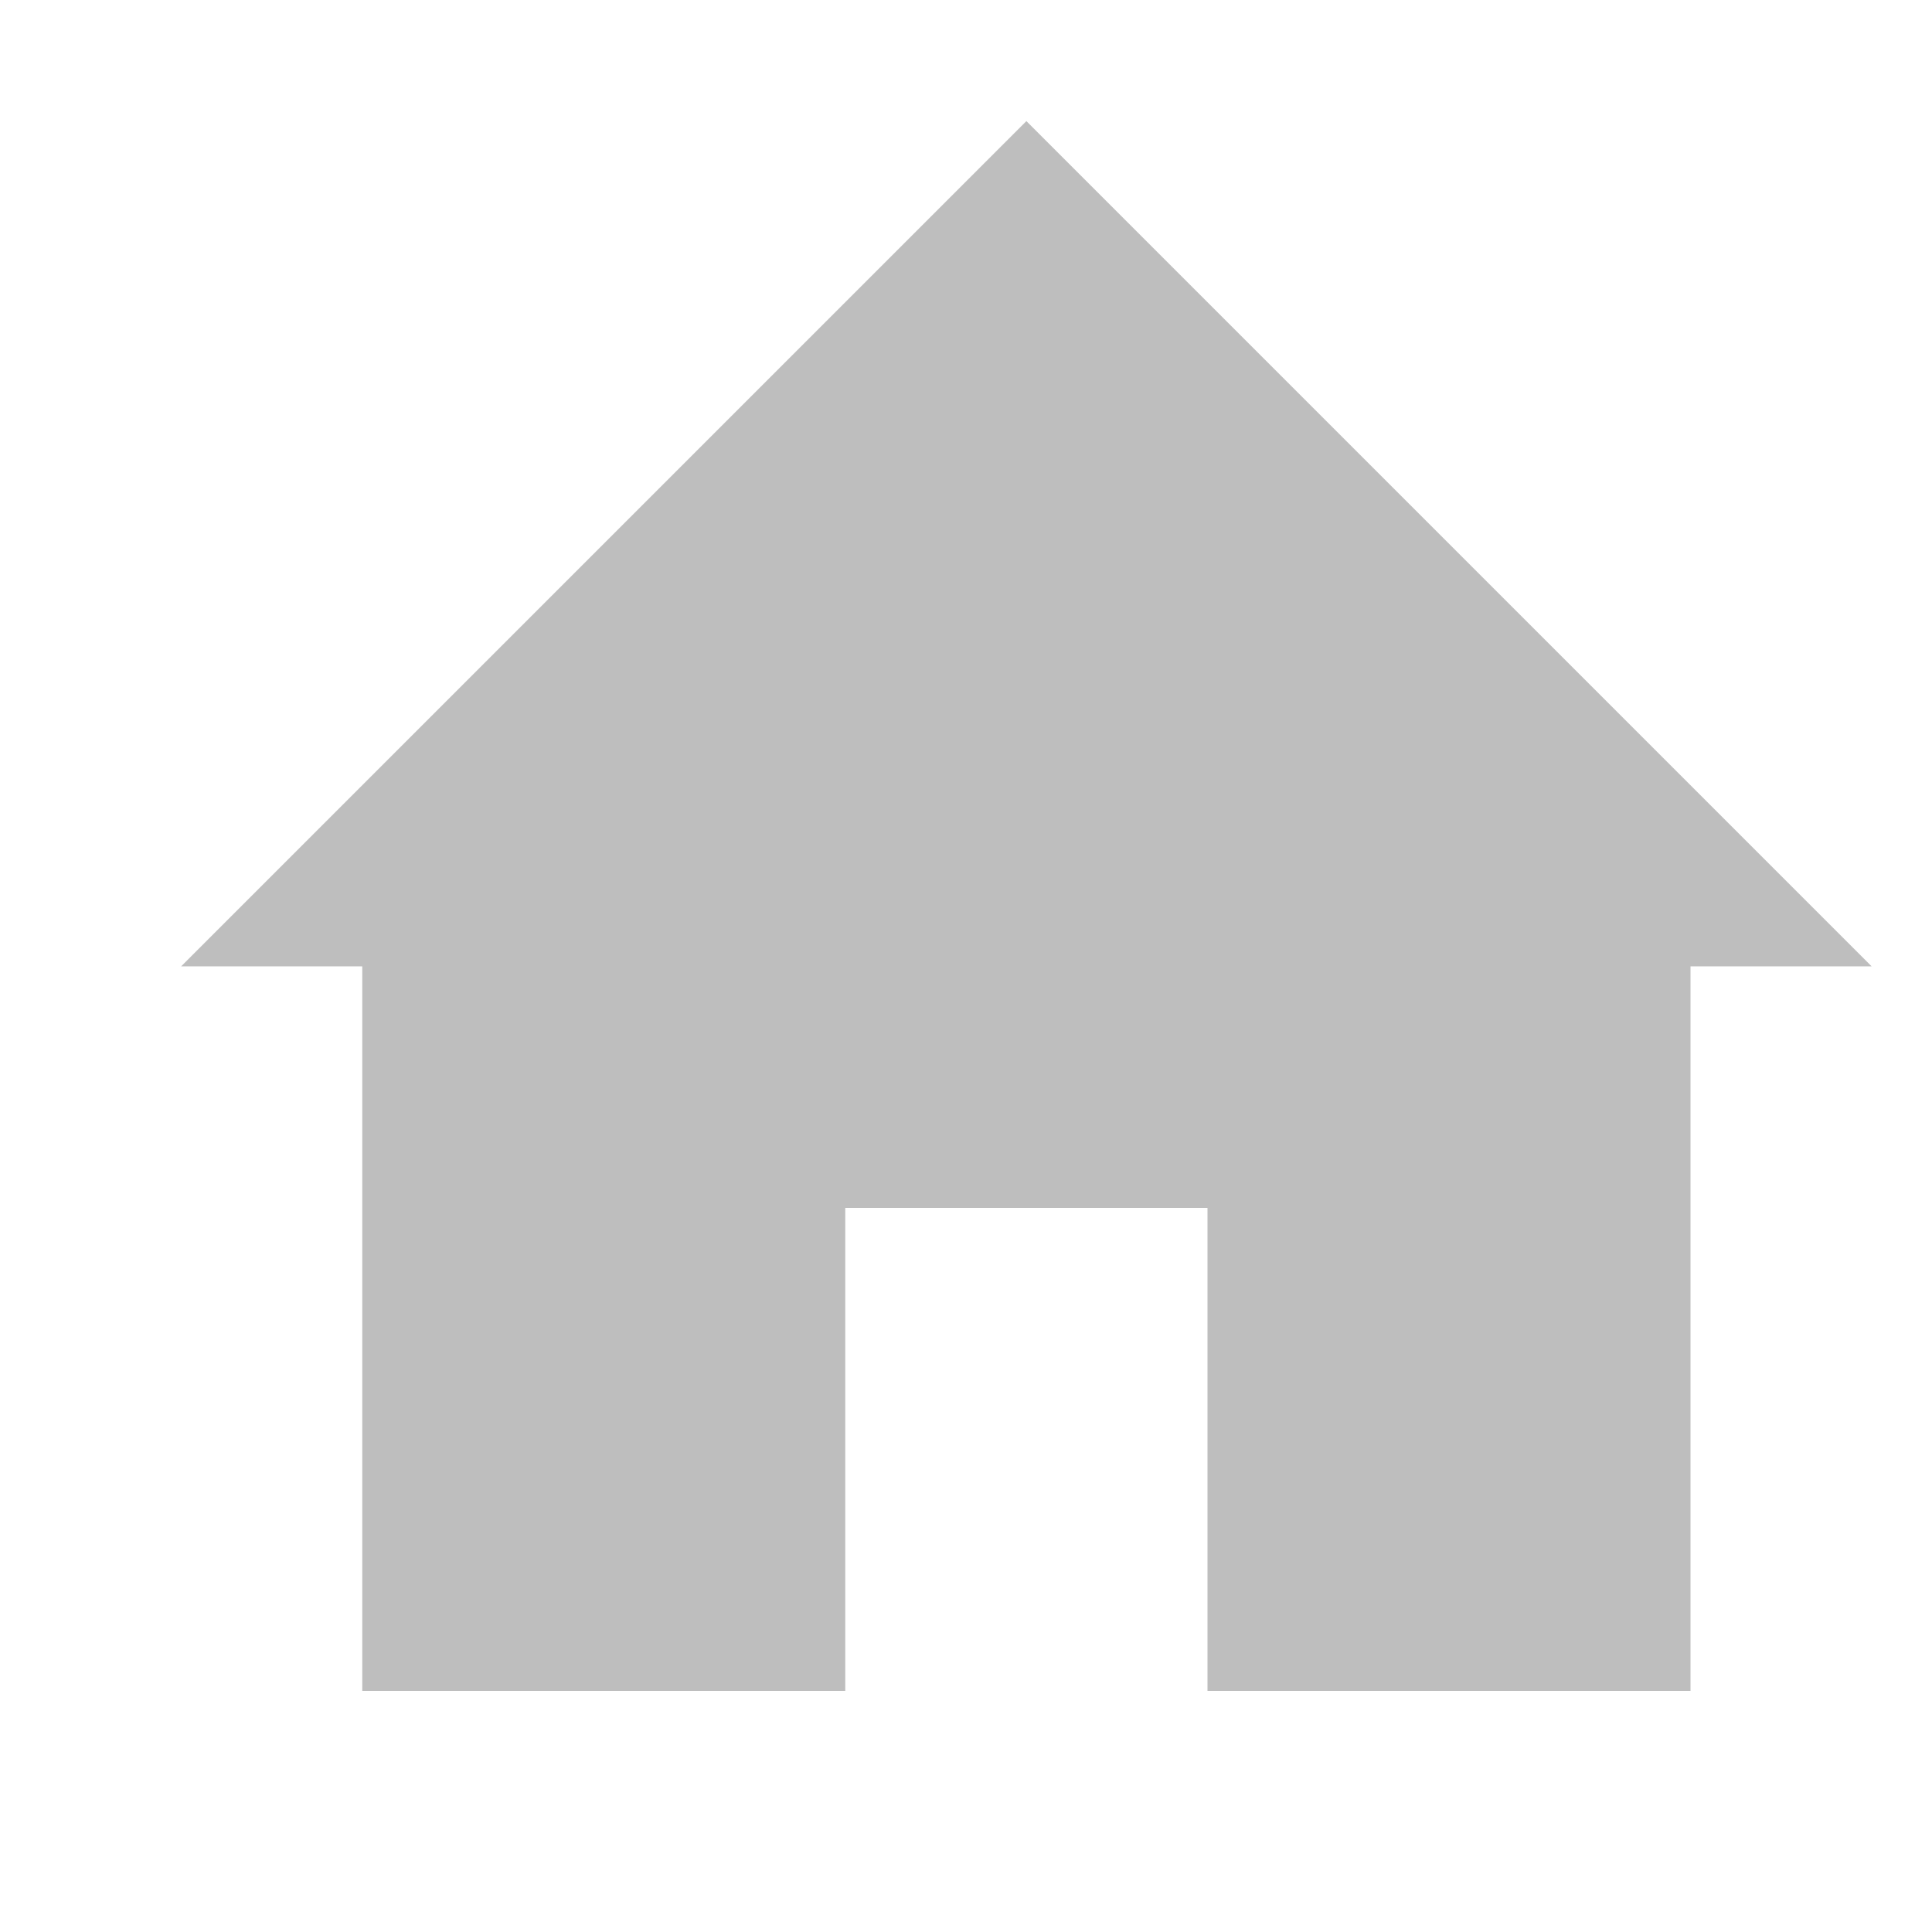
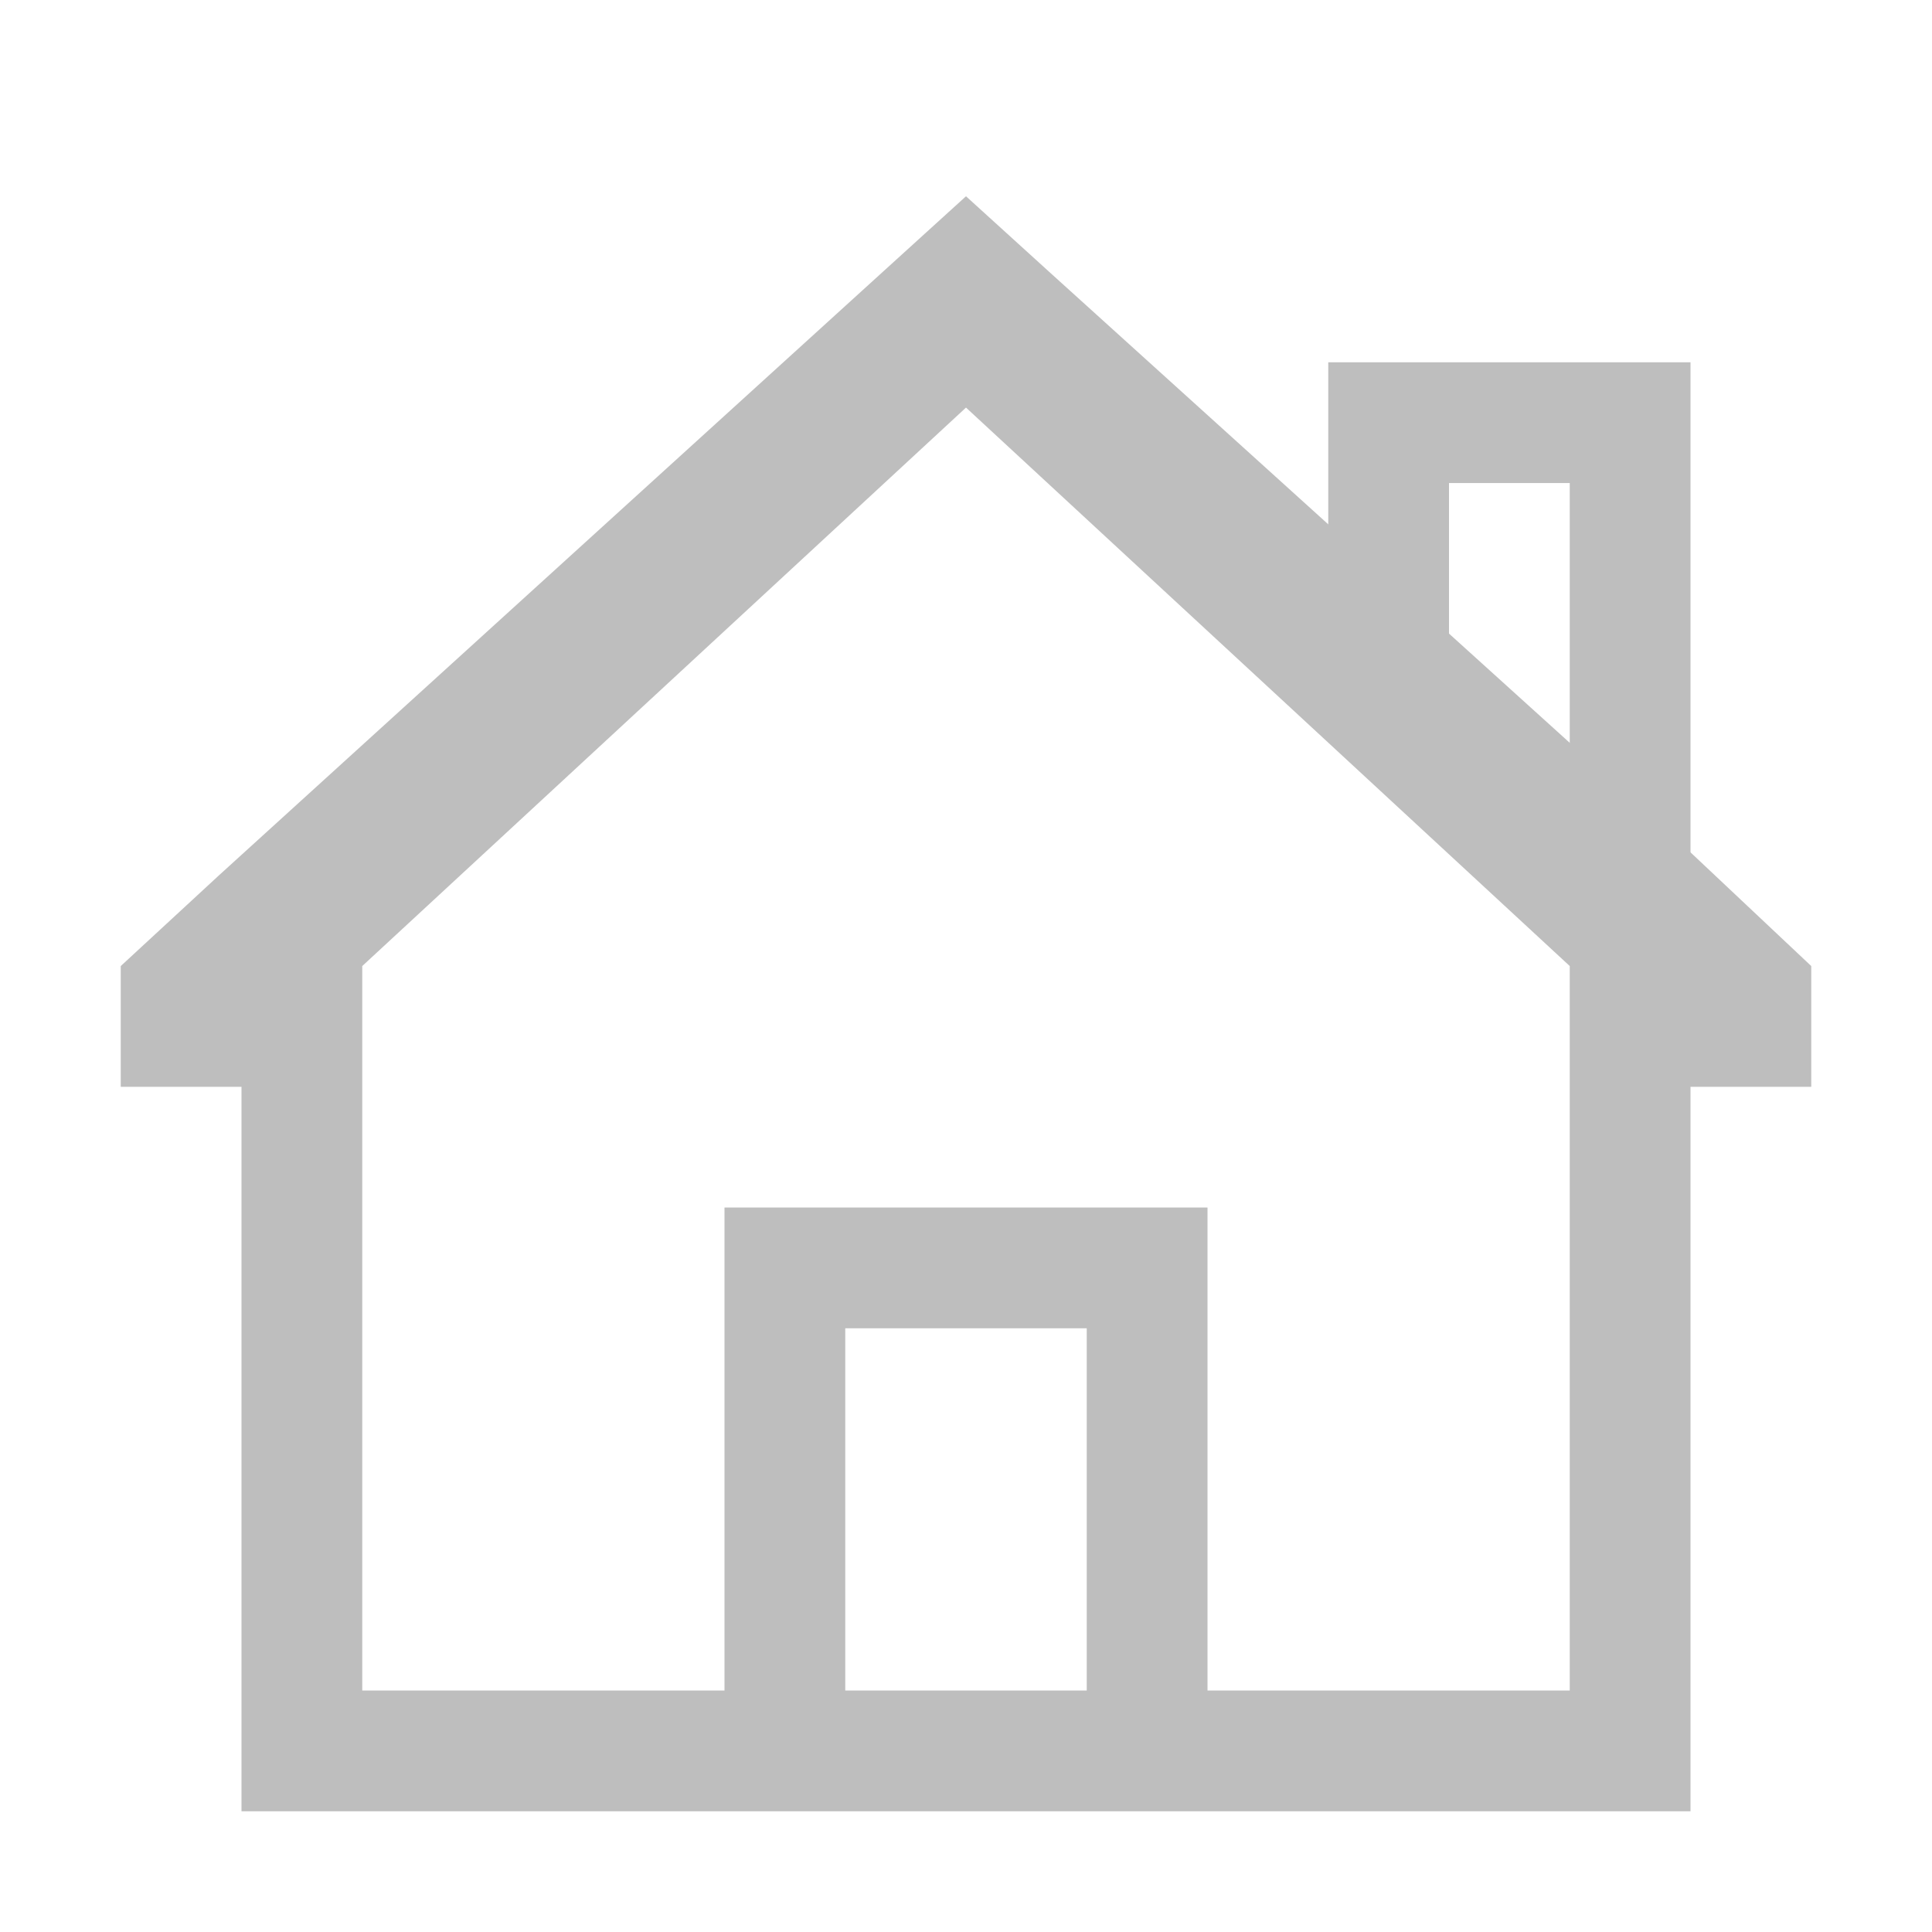
<svg xmlns="http://www.w3.org/2000/svg" xmlns:ns1="http://www.openswatchbook.org/uri/2009/osb" height="16" id="svg7384" style="enable-background:new" version="1.1" width="16">
  <defs id="defs7386">
    <linearGradient id="linearGradient5606" ns1:paint="solid">
      <stop id="stop5608" offset="0" style="stop-color:#000000;stop-opacity:1;" />
    </linearGradient>
-     <filter color-interpolation-filters="sRGB" id="filter7554">
+     <filter id="filter7554" style="color-interpolation-filters:sRGB">
      <feBlend id="feBlend7556" in2="BackgroundImage" mode="darken" />
    </filter>
  </defs>
-   <g id="layer9" style="display:inline" transform="translate(-706.0002,430)" />
-   <g id="layer10" style="display:inline;filter:url(#filter7554)" transform="translate(-706.0002,430)" />
-   <g id="layer1" style="display:inline" transform="translate(-465,-187)">
-     <path d="m 466.5,195.003 1.5,0 0,6 4,0 0,-4 3,0 0,4 4,0 0,-6 1.5,0 -7,-7 z" id="path16259-2-3" style="fill:#bebebe;fill-opacity:1;stroke:none" />
+   <g id="layer9" style="display:inline" transform="translate(-703.0002,428.0034)" />
+   <g id="layer10" style="display:inline;filter:url(#filter7554)" transform="translate(-703.0002,428.0034)" />
+   <g id="layer1" style="display:inline" transform="translate(-462,-188.9966)">
+     <path d="m 470,190.622 -0.688,0.625 -5.5,5 -0.812,0.75 0,1 1,0 0,6 12,0 0,-6 1,0 0,-1 -1.062,-1 -5.25,-4.75 z m 0,1.75 5,4.625 0,6 -3,0 0,-4 -4,0 0,4 -3,0 0,-6 z m -1,7.625 2,0 0,3 -2,0 z" id="path16259" style="fill:#bebebe;fill-opacity:1;stroke:none" />
+     <path d="m 473,191.997 0,2.25 1,0.844 0,-2.094 1,0 0,2.906 1,0.844 0,-4.75 -3,0 z" id="rect3000-4" style="color:#000000;display:inline;overflow:visible;visibility:visible;fill:#bebebe;fill-opacity:1;fill-rule:evenodd;stroke:none;stroke-width:2;marker:none;enable-background:accumulate" />
  </g>
-   <g id="layer14" style="display:inline" transform="translate(-706.0002,430)" />
-   <g id="layer15" style="display:inline" transform="translate(-706.0002,430)" />
-   <g id="g71291" style="display:inline" transform="translate(-706.0002,430)" />
-   <g id="layer2" style="display:inline" transform="translate(-465,-37)" />
-   <g id="g6058" style="display:inline" transform="translate(-465,-37)" />
-   <g id="layer12" style="display:inline" transform="translate(-706.0002,430)" />
+   <g id="layer14" style="display:inline" transform="translate(-703.0002,428.0034)" />
+   <g id="layer15" style="display:inline" transform="translate(-703.0002,428.0034)" />
+   <g id="g71291" style="display:inline" transform="translate(-703.0002,428.0034)" />
+   <g id="layer2" style="display:inline" transform="translate(-462,-38.99664)" />
+   <g id="g6058" style="display:inline" transform="translate(-462,-38.99664)" />
+   <g id="layer12" style="display:inline" transform="translate(-703.0002,428.0034)" />
</svg>
